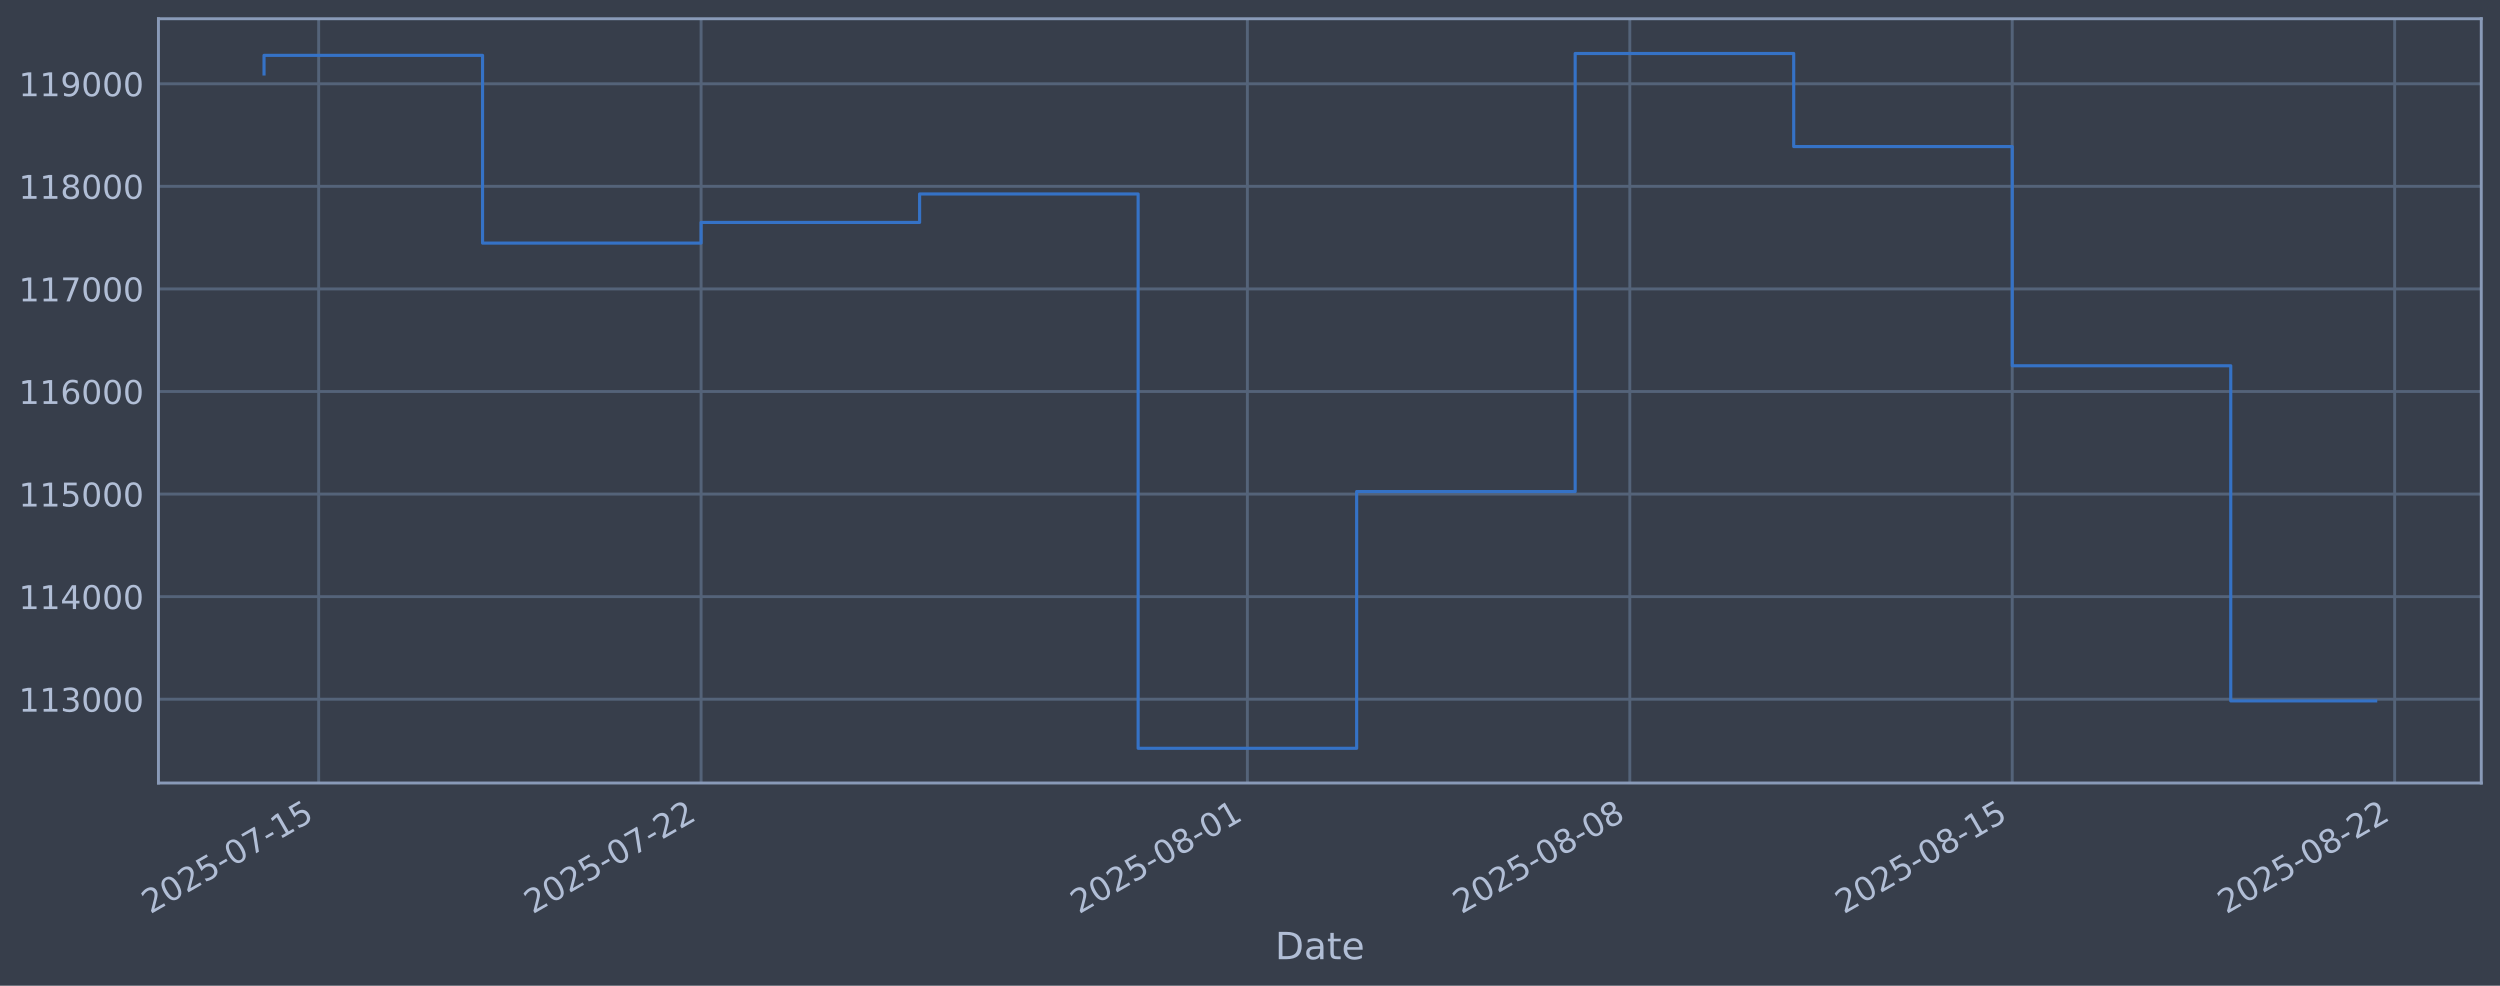
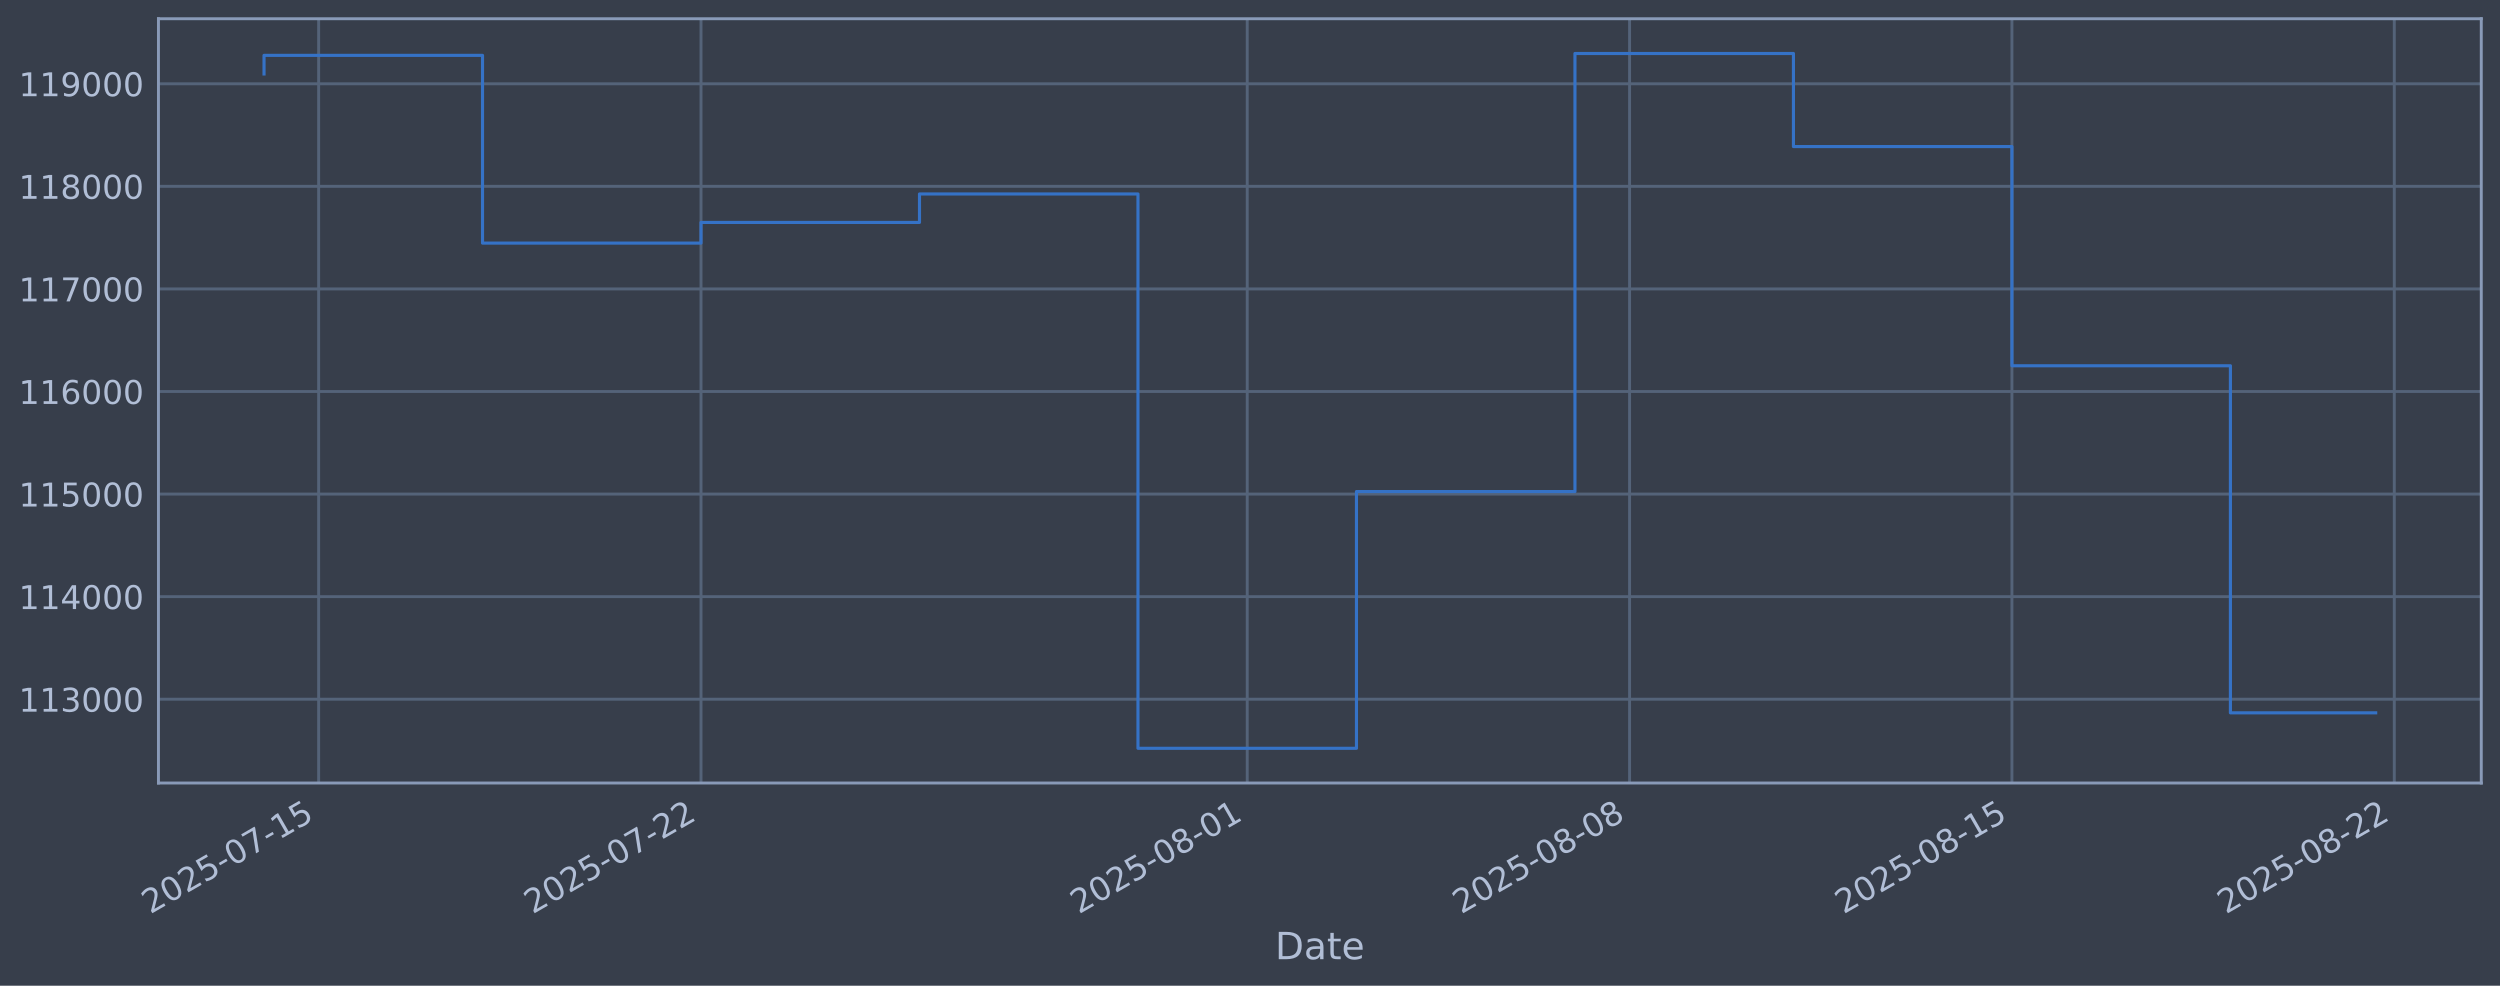
<svg xmlns="http://www.w3.org/2000/svg" xmlns:xlink="http://www.w3.org/1999/xlink" width="960.9pt" height="378.87pt" viewBox="0 0 960.9 378.87" version="1.1">
  <defs>
    <style type="text/css">*{stroke-linejoin: round; stroke-linecap: butt}</style>
  </defs>
  <g id="figure_1">
    <g id="patch_1">
      <path d="M 0 378.87  L 960.9 378.87  L 960.9 0  L 0 0  z " style="fill: #373e4b" />
    </g>
    <g id="axes_1">
      <g id="patch_2">
        <path d="M 60.901 300.96  L 953.701 300.96  L 953.701 7.2  L 60.901 7.2  z " style="fill: #373e4b" />
      </g>
      <g id="matplotlib.axis_1">
        <g id="xtick_1">
          <g id="line2d_1">
-             <path d="M 122.48 300.96  L 122.48 7.2  " clip-path="url(#p4aaa2f059d)" style="fill: none; stroke: #546379; stroke-width: 1.12; stroke-linecap: square" />
+             <path d="M 122.477 300.96  L 122.477 7.2  " clip-path="url(#p5f8ee40103)" style="fill: none; stroke: #546379; stroke-width: 1.12; stroke-linecap: square" />
          </g>
          <g id="line2d_2" />
          <g id="text_1">
-             <g style="fill: #b1bed6" transform="translate(57.75484 351.4642) rotate(-30) scale(0.126 -0.126)">
+             <g style="fill: #b1bed6" transform="translate(57.75123 351.4642) rotate(-30) scale(0.126 -0.126)">
              <defs>
                <path id="DejaVuSans-32" d="M 1228 531  L 3431 531  L 3431 0  L 469 0  L 469 531  Q 828 903 1448 1529  Q 2069 2156 2228 2338  Q 2531 2678 2651 2914  Q 2772 3150 2772 3378  Q 2772 3750 2511 3984  Q 2250 4219 1831 4219  Q 1534 4219 1204 4116  Q 875 4013 500 3803  L 500 4441  Q 881 4594 1212 4672  Q 1544 4750 1819 4750  Q 2544 4750 2975 4387  Q 3406 4025 3406 3419  Q 3406 3131 3298 2873  Q 3191 2616 2906 2266  Q 2828 2175 2409 1742  Q 1991 1309 1228 531  z " transform="scale(0.015625)" />
                <path id="DejaVuSans-30" d="M 2034 4250  Q 1547 4250 1301 3770  Q 1056 3291 1056 2328  Q 1056 1369 1301 889  Q 1547 409 2034 409  Q 2525 409 2770 889  Q 3016 1369 3016 2328  Q 3016 3291 2770 3770  Q 2525 4250 2034 4250  z M 2034 4750  Q 2819 4750 3233 4129  Q 3647 3509 3647 2328  Q 3647 1150 3233 529  Q 2819 -91 2034 -91  Q 1250 -91 836 529  Q 422 1150 422 2328  Q 422 3509 836 4129  Q 1250 4750 2034 4750  z " transform="scale(0.015625)" />
                <path id="DejaVuSans-35" d="M 691 4666  L 3169 4666  L 3169 4134  L 1269 4134  L 1269 2991  Q 1406 3038 1543 3061  Q 1681 3084 1819 3084  Q 2600 3084 3056 2656  Q 3513 2228 3513 1497  Q 3513 744 3044 326  Q 2575 -91 1722 -91  Q 1428 -91 1123 -41  Q 819 9 494 109  L 494 744  Q 775 591 1075 516  Q 1375 441 1709 441  Q 2250 441 2565 725  Q 2881 1009 2881 1497  Q 2881 1984 2565 2268  Q 2250 2553 1709 2553  Q 1456 2553 1204 2497  Q 953 2441 691 2322  L 691 4666  z " transform="scale(0.015625)" />
                <path id="DejaVuSans-2d" d="M 313 2009  L 1997 2009  L 1997 1497  L 313 1497  L 313 2009  z " transform="scale(0.015625)" />
                <path id="DejaVuSans-37" d="M 525 4666  L 3525 4666  L 3525 4397  L 1831 0  L 1172 0  L 2766 4134  L 525 4134  L 525 4666  z " transform="scale(0.015625)" />
                <path id="DejaVuSans-31" d="M 794 531  L 1825 531  L 1825 4091  L 703 3866  L 703 4441  L 1819 4666  L 2450 4666  L 2450 531  L 3481 531  L 3481 0  L 794 0  L 794 531  z " transform="scale(0.015625)" />
              </defs>
              <use xlink:href="#DejaVuSans-32" />
              <use xlink:href="#DejaVuSans-30" transform="translate(63.62305 0)" />
              <use xlink:href="#DejaVuSans-32" transform="translate(127.2461 0)" />
              <use xlink:href="#DejaVuSans-35" transform="translate(190.8691 0)" />
              <use xlink:href="#DejaVuSans-2d" transform="translate(254.4922 0)" />
              <use xlink:href="#DejaVuSans-30" transform="translate(290.5762 0)" />
              <use xlink:href="#DejaVuSans-37" transform="translate(354.1992 0)" />
              <use xlink:href="#DejaVuSans-2d" transform="translate(417.8223 0)" />
              <use xlink:href="#DejaVuSans-31" transform="translate(453.9062 0)" />
              <use xlink:href="#DejaVuSans-35" transform="translate(517.5293 0)" />
            </g>
          </g>
        </g>
        <g id="xtick_2">
          <g id="line2d_3">
-             <path d="M 269.467 300.96  L 269.467 7.2  " clip-path="url(#p4aaa2f059d)" style="fill: none; stroke: #546379; stroke-width: 1.12; stroke-linecap: square" />
+             <path d="M 269.438 300.96  L 269.438 7.2  " clip-path="url(#p5f8ee40103)" style="fill: none; stroke: #546379; stroke-width: 1.12; stroke-linecap: square" />
          </g>
          <g id="line2d_4" />
          <g id="text_2">
-             <g style="fill: #b1bed6" transform="translate(204.7411 351.4642) rotate(-30) scale(0.126 -0.126)">
+             <g style="fill: #b1bed6" transform="translate(204.7122 351.4642) rotate(-30) scale(0.126 -0.126)">
              <use xlink:href="#DejaVuSans-32" />
              <use xlink:href="#DejaVuSans-30" transform="translate(63.62305 0)" />
              <use xlink:href="#DejaVuSans-32" transform="translate(127.2461 0)" />
              <use xlink:href="#DejaVuSans-35" transform="translate(190.8691 0)" />
              <use xlink:href="#DejaVuSans-2d" transform="translate(254.4922 0)" />
              <use xlink:href="#DejaVuSans-30" transform="translate(290.5762 0)" />
              <use xlink:href="#DejaVuSans-37" transform="translate(354.1992 0)" />
              <use xlink:href="#DejaVuSans-2d" transform="translate(417.8223 0)" />
              <use xlink:href="#DejaVuSans-32" transform="translate(453.9062 0)" />
              <use xlink:href="#DejaVuSans-32" transform="translate(517.5293 0)" />
            </g>
          </g>
        </g>
        <g id="xtick_3">
          <g id="line2d_5">
-             <path d="M 479.447 300.96  L 479.447 7.2  " clip-path="url(#p4aaa2f059d)" style="fill: none; stroke: #546379; stroke-width: 1.12; stroke-linecap: square" />
+             <path d="M 479.382 300.96  L 479.382 7.2  " clip-path="url(#p5f8ee40103)" style="fill: none; stroke: #546379; stroke-width: 1.12; stroke-linecap: square" />
          </g>
          <g id="line2d_6" />
          <g id="text_3">
-             <g style="fill: #b1bed6" transform="translate(414.7214 351.4642) rotate(-30) scale(0.126 -0.126)">
+             <g style="fill: #b1bed6" transform="translate(414.6564 351.4642) rotate(-30) scale(0.126 -0.126)">
              <defs>
                <path id="DejaVuSans-38" d="M 2034 2216  Q 1584 2216 1326 1975  Q 1069 1734 1069 1313  Q 1069 891 1326 650  Q 1584 409 2034 409  Q 2484 409 2743 651  Q 3003 894 3003 1313  Q 3003 1734 2745 1975  Q 2488 2216 2034 2216  z M 1403 2484  Q 997 2584 770 2862  Q 544 3141 544 3541  Q 544 4100 942 4425  Q 1341 4750 2034 4750  Q 2731 4750 3128 4425  Q 3525 4100 3525 3541  Q 3525 3141 3298 2862  Q 3072 2584 2669 2484  Q 3125 2378 3379 2068  Q 3634 1759 3634 1313  Q 3634 634 3220 271  Q 2806 -91 2034 -91  Q 1263 -91 848 271  Q 434 634 434 1313  Q 434 1759 690 2068  Q 947 2378 1403 2484  z M 1172 3481  Q 1172 3119 1398 2916  Q 1625 2713 2034 2713  Q 2441 2713 2670 2916  Q 2900 3119 2900 3481  Q 2900 3844 2670 4047  Q 2441 4250 2034 4250  Q 1625 4250 1398 4047  Q 1172 3844 1172 3481  z " transform="scale(0.015625)" />
              </defs>
              <use xlink:href="#DejaVuSans-32" />
              <use xlink:href="#DejaVuSans-30" transform="translate(63.62305 0)" />
              <use xlink:href="#DejaVuSans-32" transform="translate(127.2461 0)" />
              <use xlink:href="#DejaVuSans-35" transform="translate(190.8691 0)" />
              <use xlink:href="#DejaVuSans-2d" transform="translate(254.4922 0)" />
              <use xlink:href="#DejaVuSans-30" transform="translate(290.5762 0)" />
              <use xlink:href="#DejaVuSans-38" transform="translate(354.1992 0)" />
              <use xlink:href="#DejaVuSans-2d" transform="translate(417.8223 0)" />
              <use xlink:href="#DejaVuSans-30" transform="translate(453.9062 0)" />
              <use xlink:href="#DejaVuSans-31" transform="translate(517.5293 0)" />
            </g>
          </g>
        </g>
        <g id="xtick_4">
          <g id="line2d_7">
-             <path d="M 626.433 300.96  L 626.433 7.2  " clip-path="url(#p4aaa2f059d)" style="fill: none; stroke: #546379; stroke-width: 1.12; stroke-linecap: square" />
+             <path d="M 626.343 300.96  L 626.343 7.2  " clip-path="url(#p5f8ee40103)" style="fill: none; stroke: #546379; stroke-width: 1.12; stroke-linecap: square" />
          </g>
          <g id="line2d_8" />
          <g id="text_4">
-             <g style="fill: #b1bed6" transform="translate(561.7076 351.4642) rotate(-30) scale(0.126 -0.126)">
+             <g style="fill: #b1bed6" transform="translate(561.6173 351.4642) rotate(-30) scale(0.126 -0.126)">
              <use xlink:href="#DejaVuSans-32" />
              <use xlink:href="#DejaVuSans-30" transform="translate(63.62305 0)" />
              <use xlink:href="#DejaVuSans-32" transform="translate(127.2461 0)" />
              <use xlink:href="#DejaVuSans-35" transform="translate(190.8691 0)" />
              <use xlink:href="#DejaVuSans-2d" transform="translate(254.4922 0)" />
              <use xlink:href="#DejaVuSans-30" transform="translate(290.5762 0)" />
              <use xlink:href="#DejaVuSans-38" transform="translate(354.1992 0)" />
              <use xlink:href="#DejaVuSans-2d" transform="translate(417.8223 0)" />
              <use xlink:href="#DejaVuSans-30" transform="translate(453.9062 0)" />
              <use xlink:href="#DejaVuSans-38" transform="translate(517.5293 0)" />
            </g>
          </g>
        </g>
        <g id="xtick_5">
          <g id="line2d_9">
-             <path d="M 773.419 300.96  L 773.419 7.2  " clip-path="url(#p4aaa2f059d)" style="fill: none; stroke: #546379; stroke-width: 1.12; stroke-linecap: square" />
+             <path d="M 773.304 300.96  L 773.304 7.2  " clip-path="url(#p5f8ee40103)" style="fill: none; stroke: #546379; stroke-width: 1.12; stroke-linecap: square" />
          </g>
          <g id="line2d_10" />
          <g id="text_5">
-             <g style="fill: #b1bed6" transform="translate(708.6938 351.4642) rotate(-30) scale(0.126 -0.126)">
+             <g style="fill: #b1bed6" transform="translate(708.5783 351.4642) rotate(-30) scale(0.126 -0.126)">
              <use xlink:href="#DejaVuSans-32" />
              <use xlink:href="#DejaVuSans-30" transform="translate(63.62305 0)" />
              <use xlink:href="#DejaVuSans-32" transform="translate(127.2461 0)" />
              <use xlink:href="#DejaVuSans-35" transform="translate(190.8691 0)" />
              <use xlink:href="#DejaVuSans-2d" transform="translate(254.4922 0)" />
              <use xlink:href="#DejaVuSans-30" transform="translate(290.5762 0)" />
              <use xlink:href="#DejaVuSans-38" transform="translate(354.1992 0)" />
              <use xlink:href="#DejaVuSans-2d" transform="translate(417.8223 0)" />
              <use xlink:href="#DejaVuSans-31" transform="translate(453.9062 0)" />
              <use xlink:href="#DejaVuSans-35" transform="translate(517.5293 0)" />
            </g>
          </g>
        </g>
        <g id="xtick_6">
          <g id="line2d_11">
-             <path d="M 920.406 300.96  L 920.406 7.2  " clip-path="url(#p4aaa2f059d)" style="fill: none; stroke: #546379; stroke-width: 1.12; stroke-linecap: square" />
+             <path d="M 920.265 300.96  L 920.265 7.2  " clip-path="url(#p5f8ee40103)" style="fill: none; stroke: #546379; stroke-width: 1.12; stroke-linecap: square" />
          </g>
          <g id="line2d_12" />
          <g id="text_6">
-             <g style="fill: #b1bed6" transform="translate(855.6801 351.4642) rotate(-30) scale(0.126 -0.126)">
+             <g style="fill: #b1bed6" transform="translate(855.5392 351.4642) rotate(-30) scale(0.126 -0.126)">
              <use xlink:href="#DejaVuSans-32" />
              <use xlink:href="#DejaVuSans-30" transform="translate(63.62305 0)" />
              <use xlink:href="#DejaVuSans-32" transform="translate(127.2461 0)" />
              <use xlink:href="#DejaVuSans-35" transform="translate(190.8691 0)" />
              <use xlink:href="#DejaVuSans-2d" transform="translate(254.4922 0)" />
              <use xlink:href="#DejaVuSans-30" transform="translate(290.5762 0)" />
              <use xlink:href="#DejaVuSans-38" transform="translate(354.1992 0)" />
              <use xlink:href="#DejaVuSans-2d" transform="translate(417.8223 0)" />
              <use xlink:href="#DejaVuSans-32" transform="translate(453.9062 0)" />
              <use xlink:href="#DejaVuSans-32" transform="translate(517.5293 0)" />
            </g>
          </g>
        </g>
        <g id="text_7">
          <g style="fill: #b1bed6" transform="translate(490.0914 368.6753) scale(0.144 -0.144)">
            <defs>
              <path id="DejaVuSans-44" d="M 1259 4147  L 1259 519  L 2022 519  Q 2988 519 3436 956  Q 3884 1394 3884 2338  Q 3884 3275 3436 3711  Q 2988 4147 2022 4147  L 1259 4147  z M 628 4666  L 1925 4666  Q 3281 4666 3915 4102  Q 4550 3538 4550 2338  Q 4550 1131 3912 565  Q 3275 0 1925 0  L 628 0  L 628 4666  z " transform="scale(0.015625)" />
              <path id="DejaVuSans-61" d="M 2194 1759  Q 1497 1759 1228 1600  Q 959 1441 959 1056  Q 959 750 1161 570  Q 1363 391 1709 391  Q 2188 391 2477 730  Q 2766 1069 2766 1631  L 2766 1759  L 2194 1759  z M 3341 1997  L 3341 0  L 2766 0  L 2766 531  Q 2569 213 2275 61  Q 1981 -91 1556 -91  Q 1019 -91 701 211  Q 384 513 384 1019  Q 384 1609 779 1909  Q 1175 2209 1959 2209  L 2766 2209  L 2766 2266  Q 2766 2663 2505 2880  Q 2244 3097 1772 3097  Q 1472 3097 1187 3025  Q 903 2953 641 2809  L 641 3341  Q 956 3463 1253 3523  Q 1550 3584 1831 3584  Q 2591 3584 2966 3190  Q 3341 2797 3341 1997  z " transform="scale(0.015625)" />
              <path id="DejaVuSans-74" d="M 1172 4494  L 1172 3500  L 2356 3500  L 2356 3053  L 1172 3053  L 1172 1153  Q 1172 725 1289 603  Q 1406 481 1766 481  L 2356 481  L 2356 0  L 1766 0  Q 1100 0 847 248  Q 594 497 594 1153  L 594 3053  L 172 3053  L 172 3500  L 594 3500  L 594 4494  L 1172 4494  z " transform="scale(0.015625)" />
              <path id="DejaVuSans-65" d="M 3597 1894  L 3597 1613  L 953 1613  Q 991 1019 1311 708  Q 1631 397 2203 397  Q 2534 397 2845 478  Q 3156 559 3463 722  L 3463 178  Q 3153 47 2828 -22  Q 2503 -91 2169 -91  Q 1331 -91 842 396  Q 353 884 353 1716  Q 353 2575 817 3079  Q 1281 3584 2069 3584  Q 2775 3584 3186 3129  Q 3597 2675 3597 1894  z M 3022 2063  Q 3016 2534 2758 2815  Q 2500 3097 2075 3097  Q 1594 3097 1305 2825  Q 1016 2553 972 2059  L 3022 2063  z " transform="scale(0.015625)" />
            </defs>
            <use xlink:href="#DejaVuSans-44" />
            <use xlink:href="#DejaVuSans-61" transform="translate(77.00195 0)" />
            <use xlink:href="#DejaVuSans-74" transform="translate(138.2812 0)" />
            <use xlink:href="#DejaVuSans-65" transform="translate(177.4902 0)" />
          </g>
        </g>
      </g>
      <g id="matplotlib.axis_2">
        <g id="ytick_1">
          <g id="line2d_13">
-             <path d="M 60.901 268.75  L 953.701 268.75  " clip-path="url(#p4aaa2f059d)" style="fill: none; stroke: #546379; stroke-width: 1.12; stroke-linecap: square" />
+             <path d="M 60.901 268.75  L 953.701 268.75  " clip-path="url(#p5f8ee40103)" style="fill: none; stroke: #546379; stroke-width: 1.12; stroke-linecap: square" />
          </g>
          <g id="line2d_14" />
          <g id="text_8">
            <g style="fill: #b1bed6" transform="translate(7.2 273.5373) scale(0.126 -0.126)">
              <defs>
                <path id="DejaVuSans-33" d="M 2597 2516  Q 3050 2419 3304 2112  Q 3559 1806 3559 1356  Q 3559 666 3084 287  Q 2609 -91 1734 -91  Q 1441 -91 1130 -33  Q 819 25 488 141  L 488 750  Q 750 597 1062 519  Q 1375 441 1716 441  Q 2309 441 2620 675  Q 2931 909 2931 1356  Q 2931 1769 2642 2001  Q 2353 2234 1838 2234  L 1294 2234  L 1294 2753  L 1863 2753  Q 2328 2753 2575 2939  Q 2822 3125 2822 3475  Q 2822 3834 2567 4026  Q 2313 4219 1838 4219  Q 1578 4219 1281 4162  Q 984 4106 628 3988  L 628 4550  Q 988 4650 1302 4700  Q 1616 4750 1894 4750  Q 2613 4750 3031 4423  Q 3450 4097 3450 3541  Q 3450 3153 3228 2886  Q 3006 2619 2597 2516  z " transform="scale(0.015625)" />
              </defs>
              <use xlink:href="#DejaVuSans-31" />
              <use xlink:href="#DejaVuSans-31" transform="translate(63.62305 0)" />
              <use xlink:href="#DejaVuSans-33" transform="translate(127.2461 0)" />
              <use xlink:href="#DejaVuSans-30" transform="translate(190.8691 0)" />
              <use xlink:href="#DejaVuSans-30" transform="translate(254.4922 0)" />
              <use xlink:href="#DejaVuSans-30" transform="translate(318.1152 0)" />
            </g>
          </g>
        </g>
        <g id="ytick_2">
          <g id="line2d_15">
-             <path d="M 60.901 229.325  L 953.701 229.325  " clip-path="url(#p4aaa2f059d)" style="fill: none; stroke: #546379; stroke-width: 1.12; stroke-linecap: square" />
+             <path d="M 60.901 229.325  L 953.701 229.325  " clip-path="url(#p5f8ee40103)" style="fill: none; stroke: #546379; stroke-width: 1.12; stroke-linecap: square" />
          </g>
          <g id="line2d_16" />
          <g id="text_9">
            <g style="fill: #b1bed6" transform="translate(7.2 234.1122) scale(0.126 -0.126)">
              <defs>
                <path id="DejaVuSans-34" d="M 2419 4116  L 825 1625  L 2419 1625  L 2419 4116  z M 2253 4666  L 3047 4666  L 3047 1625  L 3713 1625  L 3713 1100  L 3047 1100  L 3047 0  L 2419 0  L 2419 1100  L 313 1100  L 313 1709  L 2253 4666  z " transform="scale(0.015625)" />
              </defs>
              <use xlink:href="#DejaVuSans-31" />
              <use xlink:href="#DejaVuSans-31" transform="translate(63.62305 0)" />
              <use xlink:href="#DejaVuSans-34" transform="translate(127.2461 0)" />
              <use xlink:href="#DejaVuSans-30" transform="translate(190.8691 0)" />
              <use xlink:href="#DejaVuSans-30" transform="translate(254.4922 0)" />
              <use xlink:href="#DejaVuSans-30" transform="translate(318.1152 0)" />
            </g>
          </g>
        </g>
        <g id="ytick_3">
          <g id="line2d_17">
-             <path d="M 60.901 189.9  L 953.701 189.9  " clip-path="url(#p4aaa2f059d)" style="fill: none; stroke: #546379; stroke-width: 1.12; stroke-linecap: square" />
+             <path d="M 60.901 189.9  L 953.701 189.9  " clip-path="url(#p5f8ee40103)" style="fill: none; stroke: #546379; stroke-width: 1.12; stroke-linecap: square" />
          </g>
          <g id="line2d_18" />
          <g id="text_10">
            <g style="fill: #b1bed6" transform="translate(7.2 194.6871) scale(0.126 -0.126)">
              <use xlink:href="#DejaVuSans-31" />
              <use xlink:href="#DejaVuSans-31" transform="translate(63.62305 0)" />
              <use xlink:href="#DejaVuSans-35" transform="translate(127.2461 0)" />
              <use xlink:href="#DejaVuSans-30" transform="translate(190.8691 0)" />
              <use xlink:href="#DejaVuSans-30" transform="translate(254.4922 0)" />
              <use xlink:href="#DejaVuSans-30" transform="translate(318.1152 0)" />
            </g>
          </g>
        </g>
        <g id="ytick_4">
          <g id="line2d_19">
-             <path d="M 60.901 150.475  L 953.701 150.475  " clip-path="url(#p4aaa2f059d)" style="fill: none; stroke: #546379; stroke-width: 1.12; stroke-linecap: square" />
+             <path d="M 60.901 150.475  L 953.701 150.475  " clip-path="url(#p5f8ee40103)" style="fill: none; stroke: #546379; stroke-width: 1.12; stroke-linecap: square" />
          </g>
          <g id="line2d_20" />
          <g id="text_11">
            <g style="fill: #b1bed6" transform="translate(7.2 155.262) scale(0.126 -0.126)">
              <defs>
                <path id="DejaVuSans-36" d="M 2113 2584  Q 1688 2584 1439 2293  Q 1191 2003 1191 1497  Q 1191 994 1439 701  Q 1688 409 2113 409  Q 2538 409 2786 701  Q 3034 994 3034 1497  Q 3034 2003 2786 2293  Q 2538 2584 2113 2584  z M 3366 4563  L 3366 3988  Q 3128 4100 2886 4159  Q 2644 4219 2406 4219  Q 1781 4219 1451 3797  Q 1122 3375 1075 2522  Q 1259 2794 1537 2939  Q 1816 3084 2150 3084  Q 2853 3084 3261 2657  Q 3669 2231 3669 1497  Q 3669 778 3244 343  Q 2819 -91 2113 -91  Q 1303 -91 875 529  Q 447 1150 447 2328  Q 447 3434 972 4092  Q 1497 4750 2381 4750  Q 2619 4750 2861 4703  Q 3103 4656 3366 4563  z " transform="scale(0.015625)" />
              </defs>
              <use xlink:href="#DejaVuSans-31" />
              <use xlink:href="#DejaVuSans-31" transform="translate(63.62305 0)" />
              <use xlink:href="#DejaVuSans-36" transform="translate(127.2461 0)" />
              <use xlink:href="#DejaVuSans-30" transform="translate(190.8691 0)" />
              <use xlink:href="#DejaVuSans-30" transform="translate(254.4922 0)" />
              <use xlink:href="#DejaVuSans-30" transform="translate(318.1152 0)" />
            </g>
          </g>
        </g>
        <g id="ytick_5">
          <g id="line2d_21">
-             <path d="M 60.901 111.05  L 953.701 111.05  " clip-path="url(#p4aaa2f059d)" style="fill: none; stroke: #546379; stroke-width: 1.12; stroke-linecap: square" />
+             <path d="M 60.901 111.05  L 953.701 111.05  " clip-path="url(#p5f8ee40103)" style="fill: none; stroke: #546379; stroke-width: 1.12; stroke-linecap: square" />
          </g>
          <g id="line2d_22" />
          <g id="text_12">
            <g style="fill: #b1bed6" transform="translate(7.2 115.8369) scale(0.126 -0.126)">
              <use xlink:href="#DejaVuSans-31" />
              <use xlink:href="#DejaVuSans-31" transform="translate(63.62305 0)" />
              <use xlink:href="#DejaVuSans-37" transform="translate(127.2461 0)" />
              <use xlink:href="#DejaVuSans-30" transform="translate(190.8691 0)" />
              <use xlink:href="#DejaVuSans-30" transform="translate(254.4922 0)" />
              <use xlink:href="#DejaVuSans-30" transform="translate(318.1152 0)" />
            </g>
          </g>
        </g>
        <g id="ytick_6">
          <g id="line2d_23">
-             <path d="M 60.901 71.625  L 953.701 71.625  " clip-path="url(#p4aaa2f059d)" style="fill: none; stroke: #546379; stroke-width: 1.12; stroke-linecap: square" />
+             <path d="M 60.901 71.625  L 953.701 71.625  " clip-path="url(#p5f8ee40103)" style="fill: none; stroke: #546379; stroke-width: 1.12; stroke-linecap: square" />
          </g>
          <g id="line2d_24" />
          <g id="text_13">
            <g style="fill: #b1bed6" transform="translate(7.2 76.4118) scale(0.126 -0.126)">
              <use xlink:href="#DejaVuSans-31" />
              <use xlink:href="#DejaVuSans-31" transform="translate(63.62305 0)" />
              <use xlink:href="#DejaVuSans-38" transform="translate(127.2461 0)" />
              <use xlink:href="#DejaVuSans-30" transform="translate(190.8691 0)" />
              <use xlink:href="#DejaVuSans-30" transform="translate(254.4922 0)" />
              <use xlink:href="#DejaVuSans-30" transform="translate(318.1152 0)" />
            </g>
          </g>
        </g>
        <g id="ytick_7">
          <g id="line2d_25">
-             <path d="M 60.901 32.2  L 953.701 32.2  " clip-path="url(#p4aaa2f059d)" style="fill: none; stroke: #546379; stroke-width: 1.12; stroke-linecap: square" />
+             <path d="M 60.901 32.2  L 953.701 32.2  " clip-path="url(#p5f8ee40103)" style="fill: none; stroke: #546379; stroke-width: 1.12; stroke-linecap: square" />
          </g>
          <g id="line2d_26" />
          <g id="text_14">
            <g style="fill: #b1bed6" transform="translate(7.2 36.9867) scale(0.126 -0.126)">
              <defs>
                <path id="DejaVuSans-39" d="M 703 97  L 703 672  Q 941 559 1184 500  Q 1428 441 1663 441  Q 2288 441 2617 861  Q 2947 1281 2994 2138  Q 2813 1869 2534 1725  Q 2256 1581 1919 1581  Q 1219 1581 811 2004  Q 403 2428 403 3163  Q 403 3881 828 4315  Q 1253 4750 1959 4750  Q 2769 4750 3195 4129  Q 3622 3509 3622 2328  Q 3622 1225 3098 567  Q 2575 -91 1691 -91  Q 1453 -91 1209 -44  Q 966 3 703 97  z M 1959 2075  Q 2384 2075 2632 2365  Q 2881 2656 2881 3163  Q 2881 3666 2632 3958  Q 2384 4250 1959 4250  Q 1534 4250 1286 3958  Q 1038 3666 1038 3163  Q 1038 2656 1286 2365  Q 1534 2075 1959 2075  z " transform="scale(0.015625)" />
              </defs>
              <use xlink:href="#DejaVuSans-31" />
              <use xlink:href="#DejaVuSans-31" transform="translate(63.62305 0)" />
              <use xlink:href="#DejaVuSans-39" transform="translate(127.2461 0)" />
              <use xlink:href="#DejaVuSans-30" transform="translate(190.8691 0)" />
              <use xlink:href="#DejaVuSans-30" transform="translate(254.4922 0)" />
              <use xlink:href="#DejaVuSans-30" transform="translate(318.1152 0)" />
            </g>
          </g>
        </g>
      </g>
      <g id="line2d_27">
-         <path d="M 101.482 28.439  L 101.482 21.285  L 185.474 21.285  L 185.474 93.435  L 269.467 93.435  L 269.467 85.489  L 353.459 85.489  L 353.459 74.56  L 437.451 74.56  L 437.451 287.607  L 521.443 287.607  L 521.443 188.936  L 605.435 188.936  L 605.435 20.553  L 689.427 20.553  L 689.427 56.332  L 773.419 56.332  L 773.419 140.575  L 857.411 140.575  L 857.411 269.401  L 913.119 269.401  " clip-path="url(#p4aaa2f059d)" style="fill: none; stroke: #3572c6; stroke-width: 1.2; stroke-linecap: square" />
+         <path d="M 101.482 28.439  L 101.482 21.285  L 185.46 21.285  L 185.46 93.435  L 269.438 93.435  L 269.438 85.489  L 353.415 85.489  L 353.415 74.56  L 437.393 74.56  L 437.393 287.607  L 521.371 287.607  L 521.371 188.936  L 605.348 188.936  L 605.348 20.553  L 689.326 20.553  L 689.326 56.332  L 773.304 56.332  L 773.304 140.575  L 857.281 140.575  L 857.281 273.984  L 913.119 273.984  " clip-path="url(#p5f8ee40103)" style="fill: none; stroke: #3572c6; stroke-width: 1.2; stroke-linecap: square" />
      </g>
      <g id="patch_3">
        <path d="M 60.901 300.96  L 60.901 7.2  " style="fill: none; stroke: #899ab8; stroke-width: 1.12; stroke-linejoin: miter; stroke-linecap: square" />
      </g>
      <g id="patch_4">
        <path d="M 953.701 300.96  L 953.701 7.2  " style="fill: none; stroke: #899ab8; stroke-width: 1.12; stroke-linejoin: miter; stroke-linecap: square" />
      </g>
      <g id="patch_5">
        <path d="M 60.901 300.96  L 953.701 300.96  " style="fill: none; stroke: #899ab8; stroke-width: 1.12; stroke-linejoin: miter; stroke-linecap: square" />
      </g>
      <g id="patch_6">
        <path d="M 60.901 7.2  L 953.701 7.2  " style="fill: none; stroke: #899ab8; stroke-width: 1.12; stroke-linejoin: miter; stroke-linecap: square" />
      </g>
    </g>
  </g>
  <defs>
-     <clipPath id="p4aaa2f059d">
+     <clipPath id="p5f8ee40103">
      <rect x="60.901" y="7.2" width="892.8" height="293.76" />
    </clipPath>
  </defs>
</svg>
